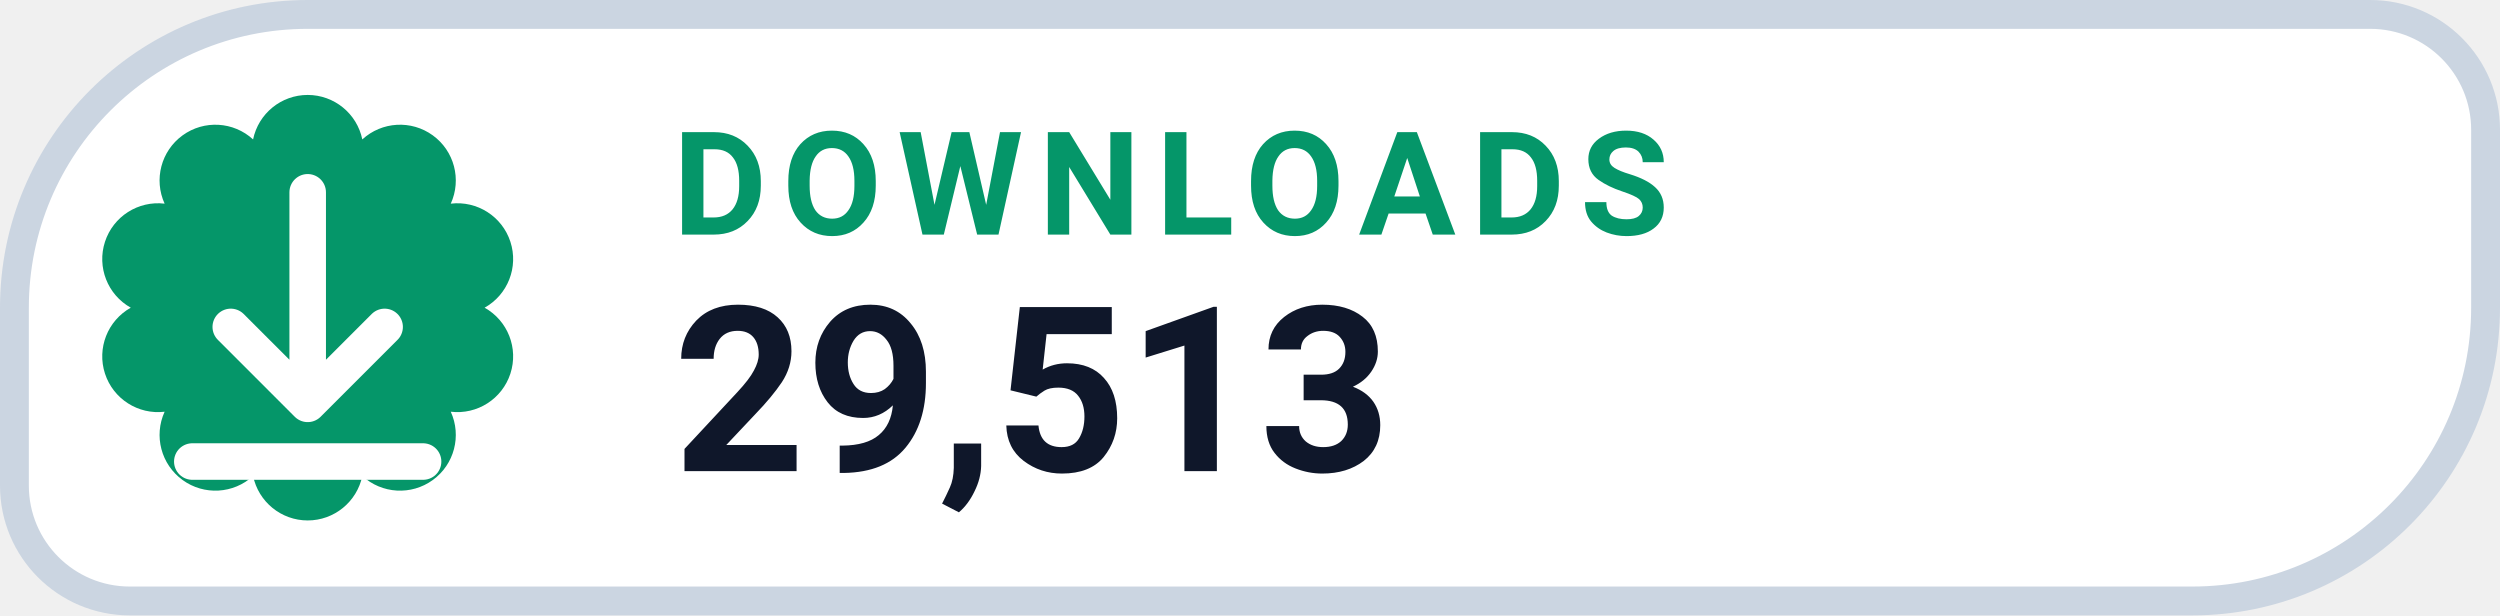
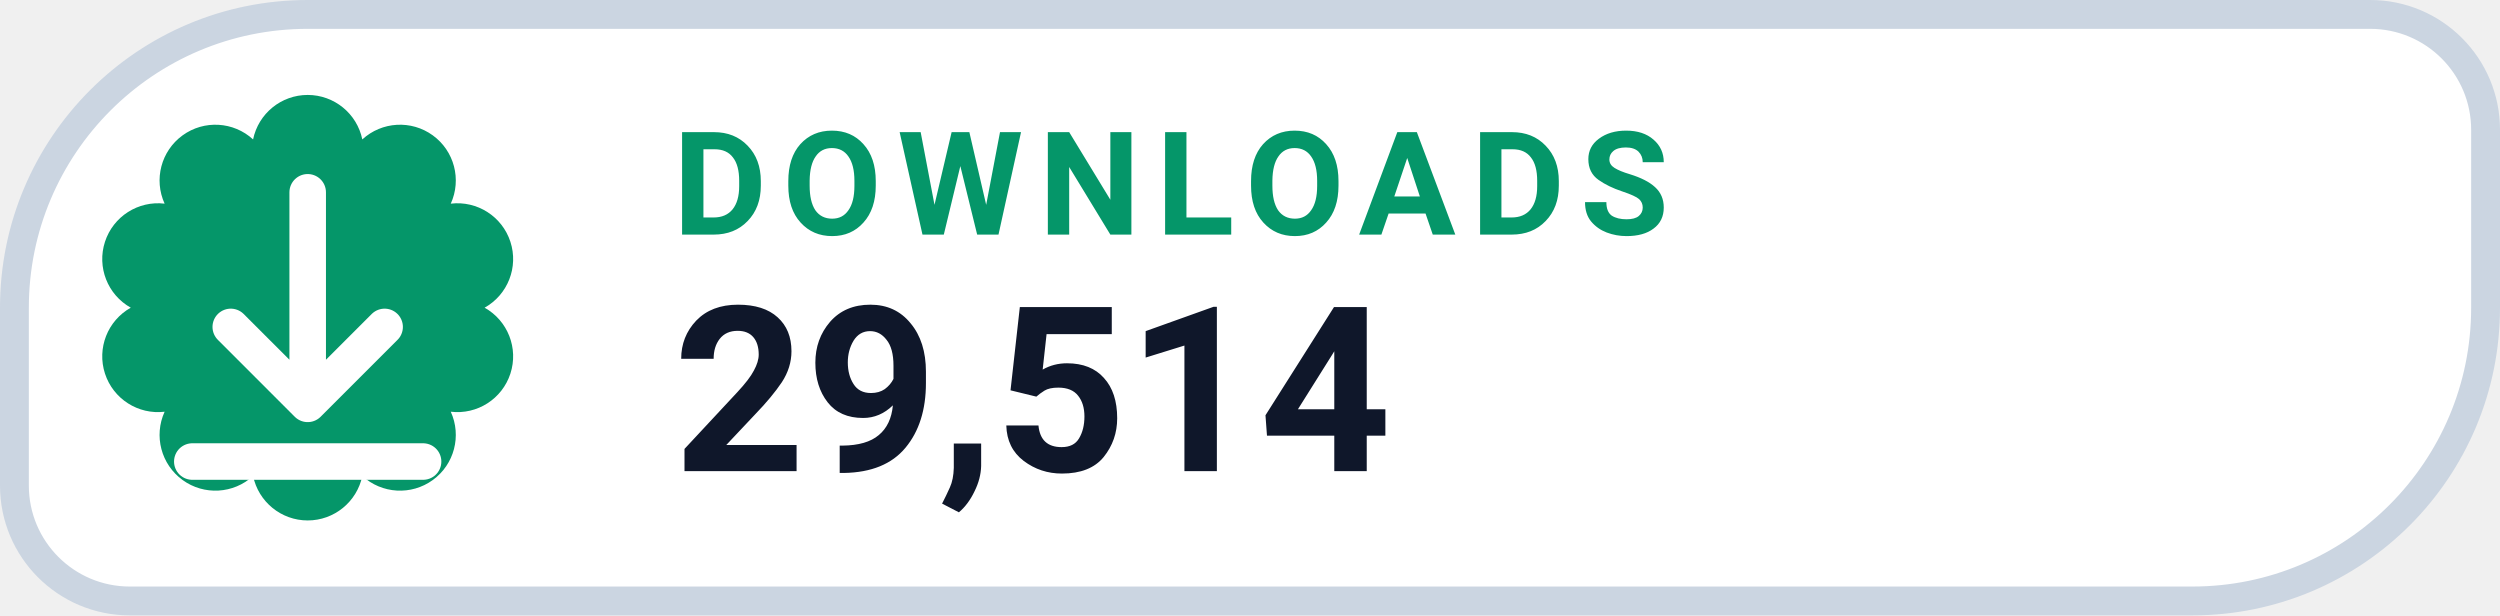
- <svg xmlns="http://www.w3.org/2000/svg" width="130" height="32" viewBox="0 0 130 32" role="img" aria-label="DOWNLOADS 29,513">
+ <svg xmlns="http://www.w3.org/2000/svg" width="130" height="32" viewBox="0 0 130 32" role="img" aria-label="DOWNLOADS 29,514">
  <path d="M 16.00 0.75 H 123.25 A 6.00 6.00 0 0 1 129.25 6.75 V 16.00 A 15.25 15.25 0 0 1 114.00 31.25 H 6.75 A 6.00 6.00 0 0 1 0.75 25.25 V 16.00 A 15.25 15.25 0 0 1 16.00 0.75 Z" fill="#FFFFFF" stroke="#CBD5E1" stroke-width="1.5" />
  <path d="M 13.16 7.25 A 2.90 2.90 0 0 1 18.84 7.25 A 2.90 2.90 0 0 1 23.44 10.59 A 2.90 2.90 0 0 1 25.20 16.00 A 2.90 2.90 0 0 1 23.44 21.41 A 2.90 2.90 0 0 1 18.84 24.75 A 2.90 2.90 0 0 1 13.16 24.75 A 2.90 2.90 0 0 1 8.56 21.41 A 2.90 2.90 0 0 1 6.80 16.00 A 2.90 2.90 0 0 1 8.56 10.59 A 2.90 2.90 0 0 1 13.16 7.25 Z" fill="#059669" />
  <g transform="translate(16 16)" style="color:#FFFFFF;">
    <path d="M0 -6 v11 m0 0 l4 -4 m-4 4 l-4 -4 M-6 8 h12" fill="none" stroke="currentColor" stroke-width="1.9" stroke-linecap="round" stroke-linejoin="round" />
  </g>
  <text x="35" y="12.2" fill="#059669" font-family="-apple-system,BlinkMacSystemFont,'Segoe UI',Roboto,Helvetica,Arial,sans-serif" font-size="7.5" font-weight="700" letter-spacing=".8">DOWNLOADS</text>
-   <text x="35" y="24.5" fill="#0F172A" font-family="-apple-system,BlinkMacSystemFont,'Segoe UI',Roboto,Helvetica,Arial,sans-serif" font-size="12" font-weight="750">29,513</text>
+   <text x="35" y="24.5" fill="#0F172A" font-family="-apple-system,BlinkMacSystemFont,'Segoe UI',Roboto,Helvetica,Arial,sans-serif" font-size="12" font-weight="750">29,514</text>
</svg>
